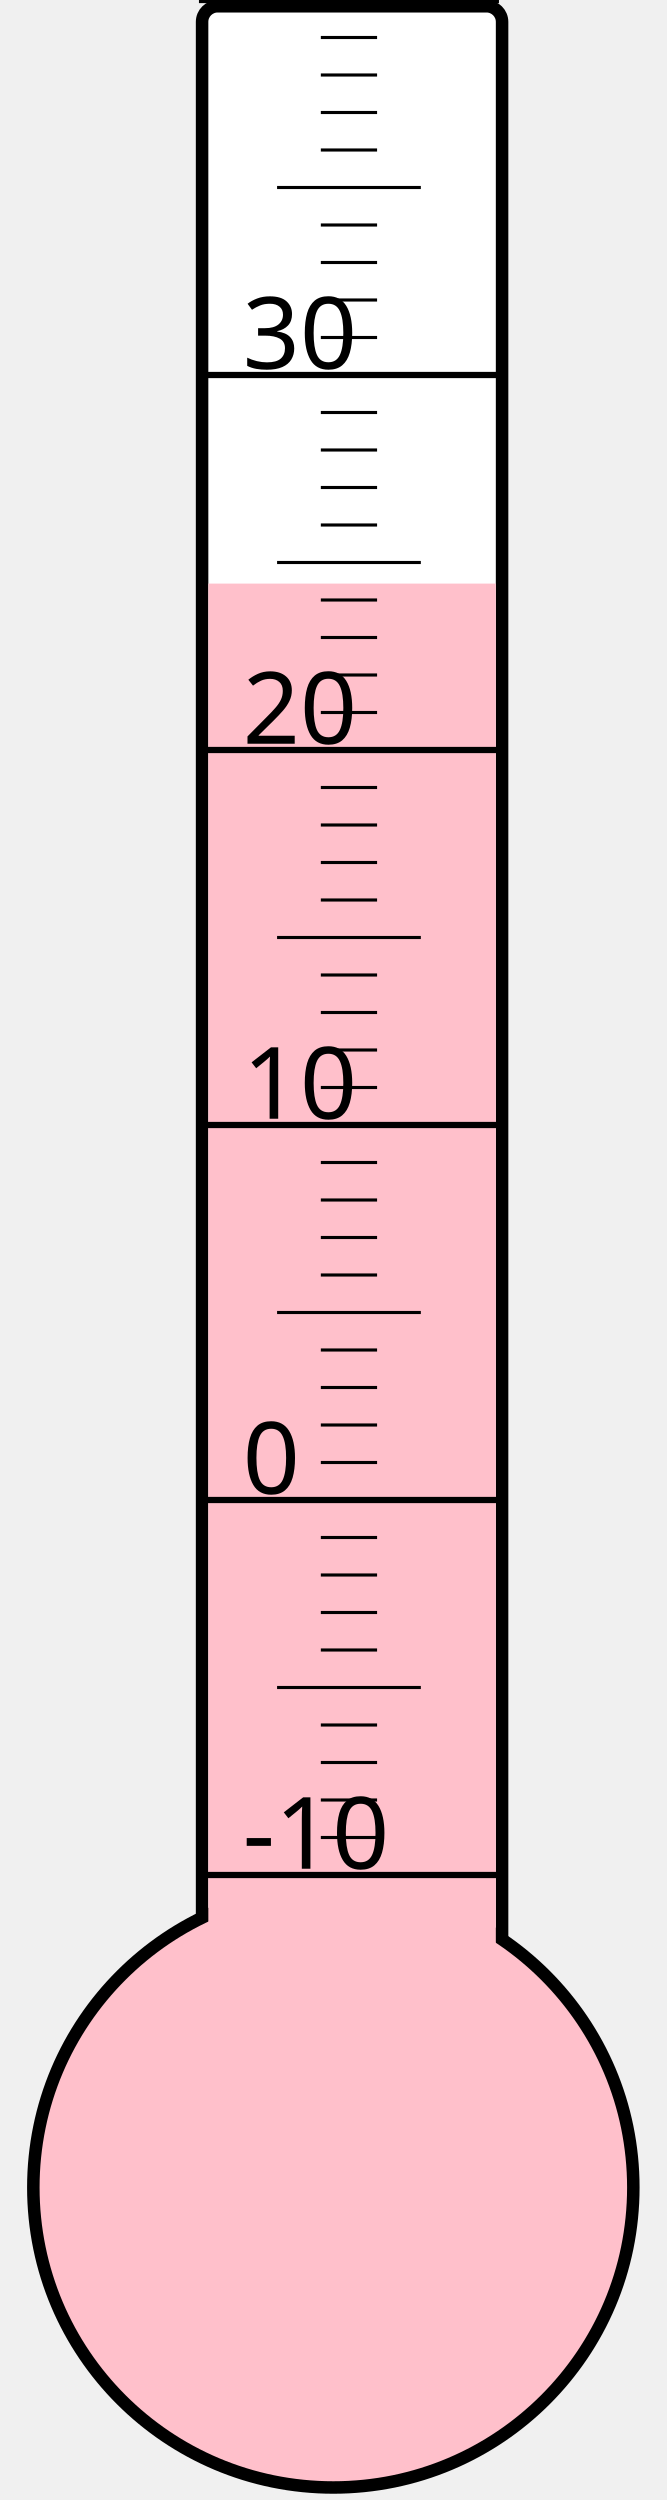
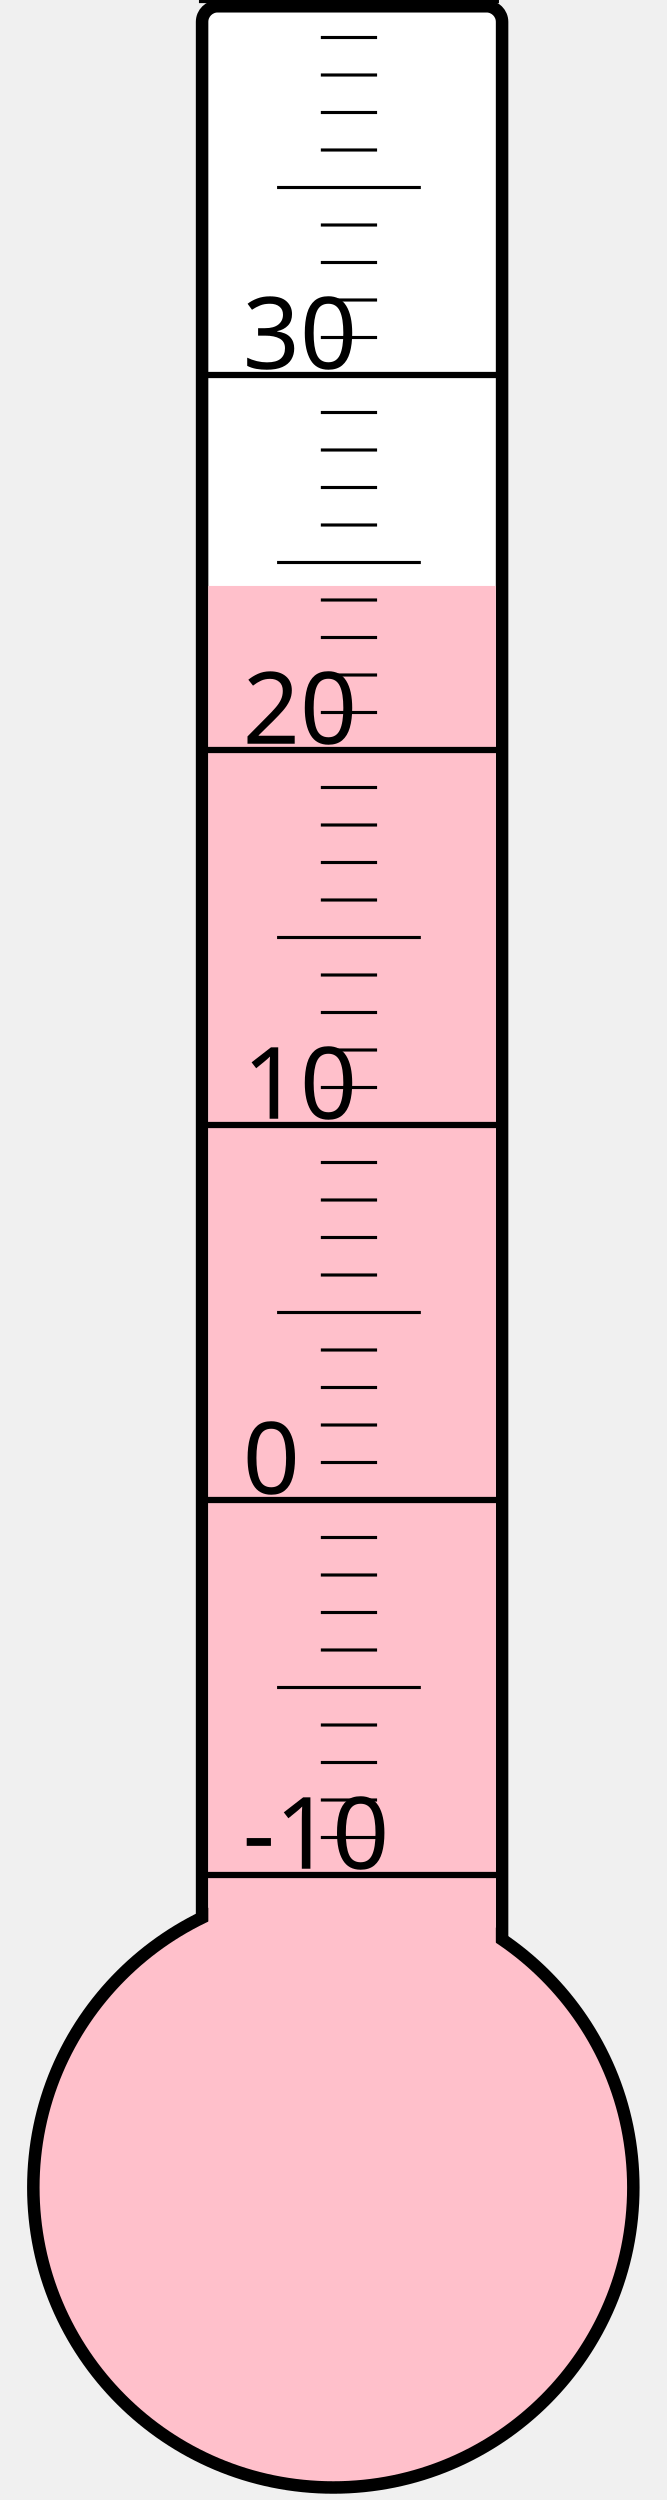
<svg xmlns="http://www.w3.org/2000/svg" width="40px" height="150px" viewBox="0 0 200 800">
  <rect width="200" height="800" x="0" y="0" style="fill: #ffffeb; fill-opacity: 0;" />
  <rect width="96" height="680" x="58" y="2" rx="5" ry="5" style="fill: white; fill-opacity: 1; stroke: black; stroke-width: 4;" />
  <circle cx="100" cy="700" r="96" style="fill: pink; stroke: black; stroke-width: 4;" />
-   <rect width="92" height="513.25" x="60" y="186.75" style="fill: pink; fill-opacity: 1; stroke-width: 0;" />
+   <rect width="92" height="512.5" x="60" y="187.5" style="fill: pink; fill-opacity: 1; stroke-width: 0;" />
  <text x="71" y="598" style="font-family: sans-serif; font-size: 24pt;">-10</text>
  <text x="71" y="478" style="font-family: sans-serif; font-size: 24pt;">0</text>
  <text x="71" y="358" style="font-family: sans-serif; font-size: 24pt;">10</text>
  <text x="71" y="238" style="font-family: sans-serif; font-size: 24pt;">20</text>
  <text x="71" y="118" style="font-family: sans-serif; font-size: 24pt;">30</text>
  <g style="stroke: black;">
    <line x1="57" y1="600" x2="153" y2="600" style="stroke-width: 2;" />
    <line x1="96" y1="588" x2="114" y2="588" style="stroke-width: 1;" />
    <line x1="96" y1="576" x2="114" y2="576" style="stroke-width: 1;" />
    <line x1="96" y1="564" x2="114" y2="564" style="stroke-width: 1;" />
    <line x1="96" y1="552" x2="114" y2="552" style="stroke-width: 1;" />
    <line x1="82" y1="540" x2="128" y2="540" style="stroke-width: 1;" />
    <line x1="96" y1="528" x2="114" y2="528" style="stroke-width: 1;" />
    <line x1="96" y1="516" x2="114" y2="516" style="stroke-width: 1;" />
    <line x1="96" y1="504" x2="114" y2="504" style="stroke-width: 1;" />
    <line x1="96" y1="492" x2="114" y2="492" style="stroke-width: 1;" />
    <line x1="57" y1="480" x2="153" y2="480" style="stroke-width: 2;" />
    <line x1="96" y1="468" x2="114" y2="468" style="stroke-width: 1;" />
    <line x1="96" y1="456" x2="114" y2="456" style="stroke-width: 1;" />
    <line x1="96" y1="444" x2="114" y2="444" style="stroke-width: 1;" />
    <line x1="96" y1="432" x2="114" y2="432" style="stroke-width: 1;" />
    <line x1="82" y1="420" x2="128" y2="420" style="stroke-width: 1;" />
    <line x1="96" y1="408" x2="114" y2="408" style="stroke-width: 1;" />
    <line x1="96" y1="396" x2="114" y2="396" style="stroke-width: 1;" />
    <line x1="96" y1="384" x2="114" y2="384" style="stroke-width: 1;" />
    <line x1="96" y1="372" x2="114" y2="372" style="stroke-width: 1;" />
    <line x1="57" y1="360" x2="153" y2="360" style="stroke-width: 2;" />
    <line x1="96" y1="348" x2="114" y2="348" style="stroke-width: 1;" />
    <line x1="96" y1="336" x2="114" y2="336" style="stroke-width: 1;" />
    <line x1="96" y1="324" x2="114" y2="324" style="stroke-width: 1;" />
    <line x1="96" y1="312" x2="114" y2="312" style="stroke-width: 1;" />
    <line x1="82" y1="300" x2="128" y2="300" style="stroke-width: 1;" />
    <line x1="96" y1="288" x2="114" y2="288" style="stroke-width: 1;" />
    <line x1="96" y1="276" x2="114" y2="276" style="stroke-width: 1;" />
    <line x1="96" y1="264" x2="114" y2="264" style="stroke-width: 1;" />
    <line x1="96" y1="252" x2="114" y2="252" style="stroke-width: 1;" />
    <line x1="57" y1="240" x2="153" y2="240" style="stroke-width: 2;" />
    <line x1="96" y1="228" x2="114" y2="228" style="stroke-width: 1;" />
    <line x1="96" y1="216" x2="114" y2="216" style="stroke-width: 1;" />
    <line x1="96" y1="204" x2="114" y2="204" style="stroke-width: 1;" />
    <line x1="96" y1="192" x2="114" y2="192" style="stroke-width: 1;" />
    <line x1="82" y1="180" x2="128" y2="180" style="stroke-width: 1;" />
    <line x1="96" y1="168" x2="114" y2="168" style="stroke-width: 1;" />
    <line x1="96" y1="156" x2="114" y2="156" style="stroke-width: 1;" />
    <line x1="96" y1="144" x2="114" y2="144" style="stroke-width: 1;" />
    <line x1="96" y1="132" x2="114" y2="132" style="stroke-width: 1;" />
    <line x1="57" y1="120" x2="153" y2="120" style="stroke-width: 2;" />
    <line x1="96" y1="108" x2="114" y2="108" style="stroke-width: 1;" />
    <line x1="96" y1="96" x2="114" y2="96" style="stroke-width: 1;" />
    <line x1="96" y1="84" x2="114" y2="84" style="stroke-width: 1;" />
    <line x1="96" y1="72" x2="114" y2="72" style="stroke-width: 1;" />
    <line x1="82" y1="60" x2="128" y2="60" style="stroke-width: 1;" />
    <line x1="96" y1="48" x2="114" y2="48" style="stroke-width: 1;" />
    <line x1="96" y1="36" x2="114" y2="36" style="stroke-width: 1;" />
    <line x1="96" y1="24" x2="114" y2="24" style="stroke-width: 1;" />
    <line x1="96" y1="12" x2="114" y2="12" style="stroke-width: 1;" />
    <line x1="57" y1="0" x2="153" y2="0" style="stroke-width: 2;" />
  </g>
</svg>
